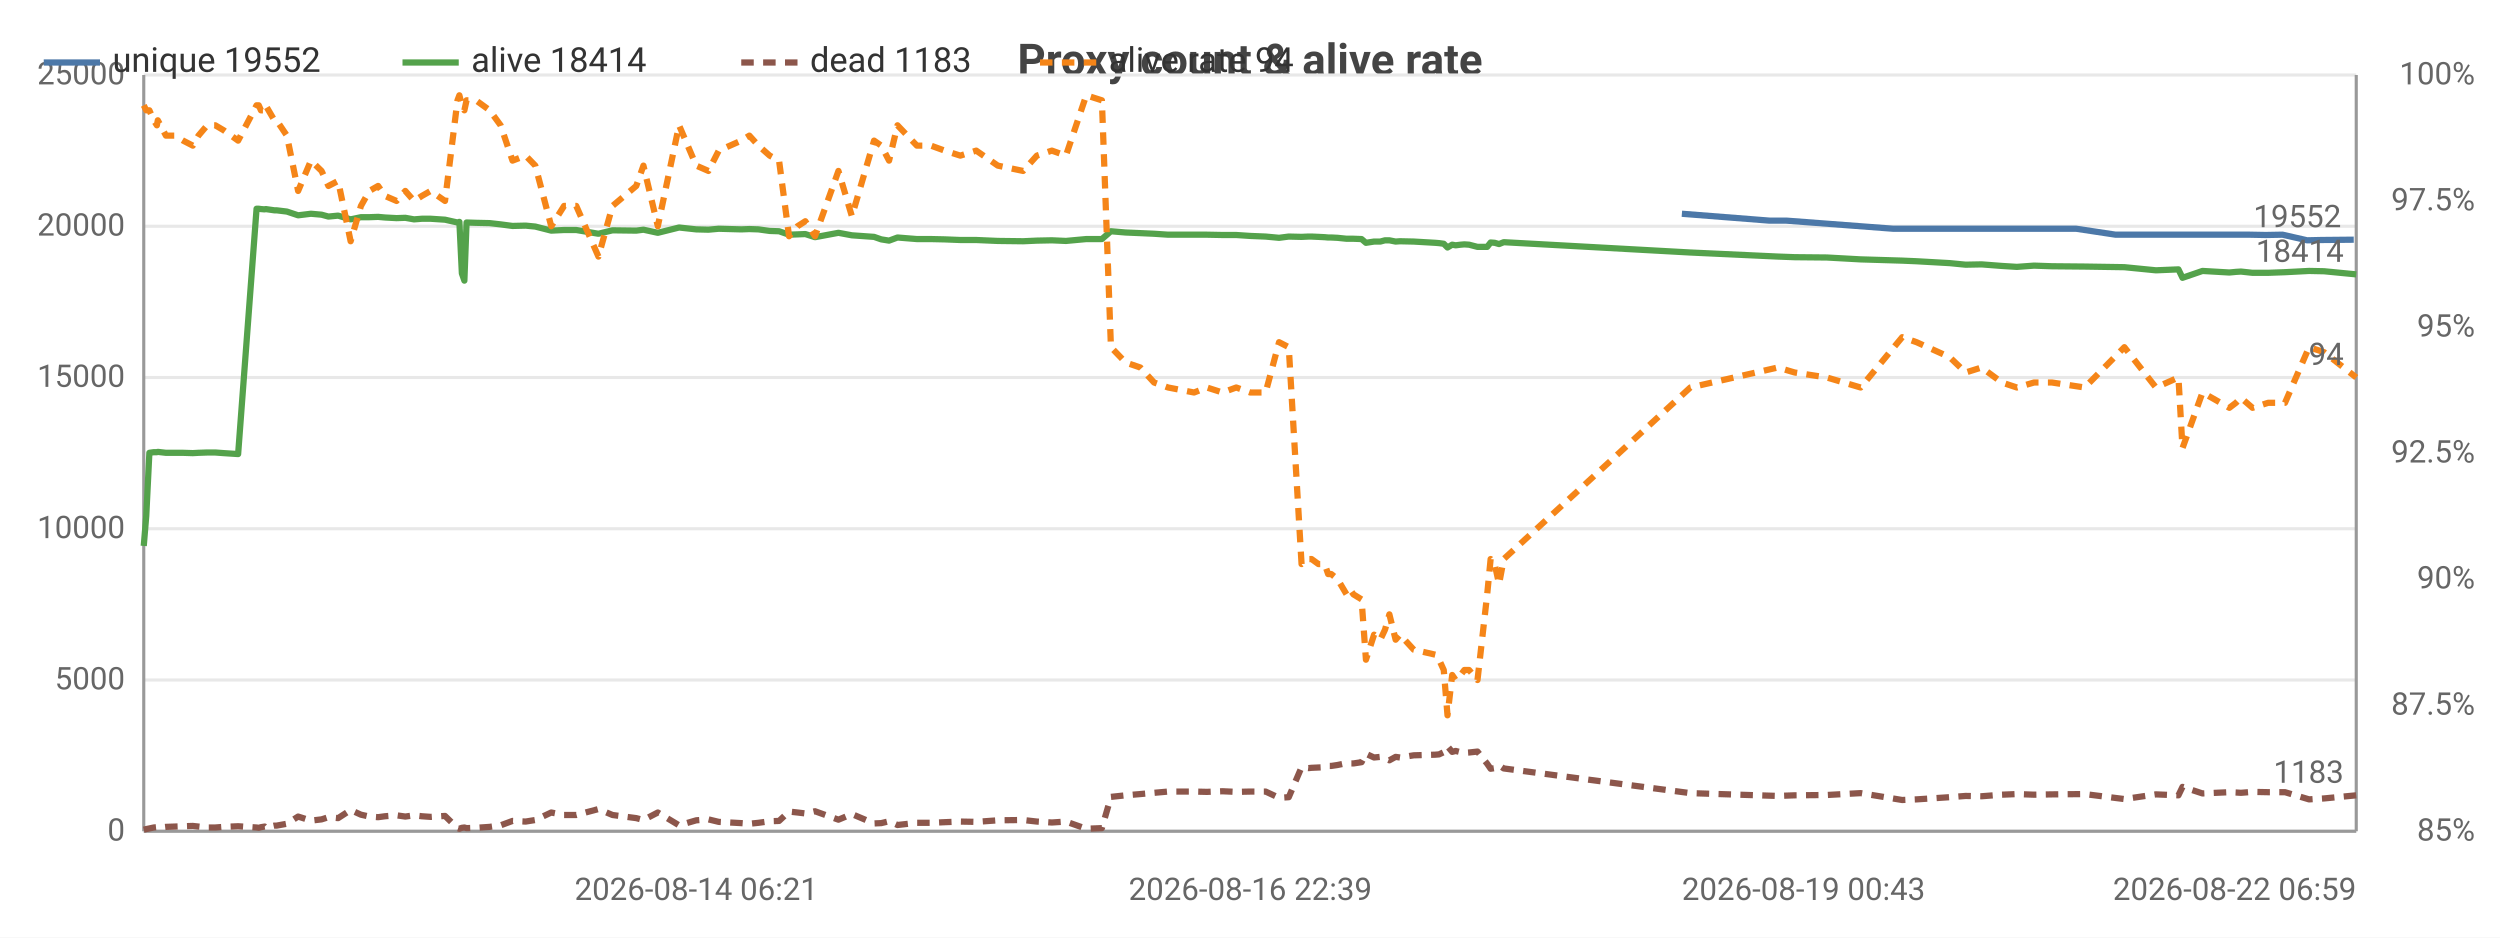
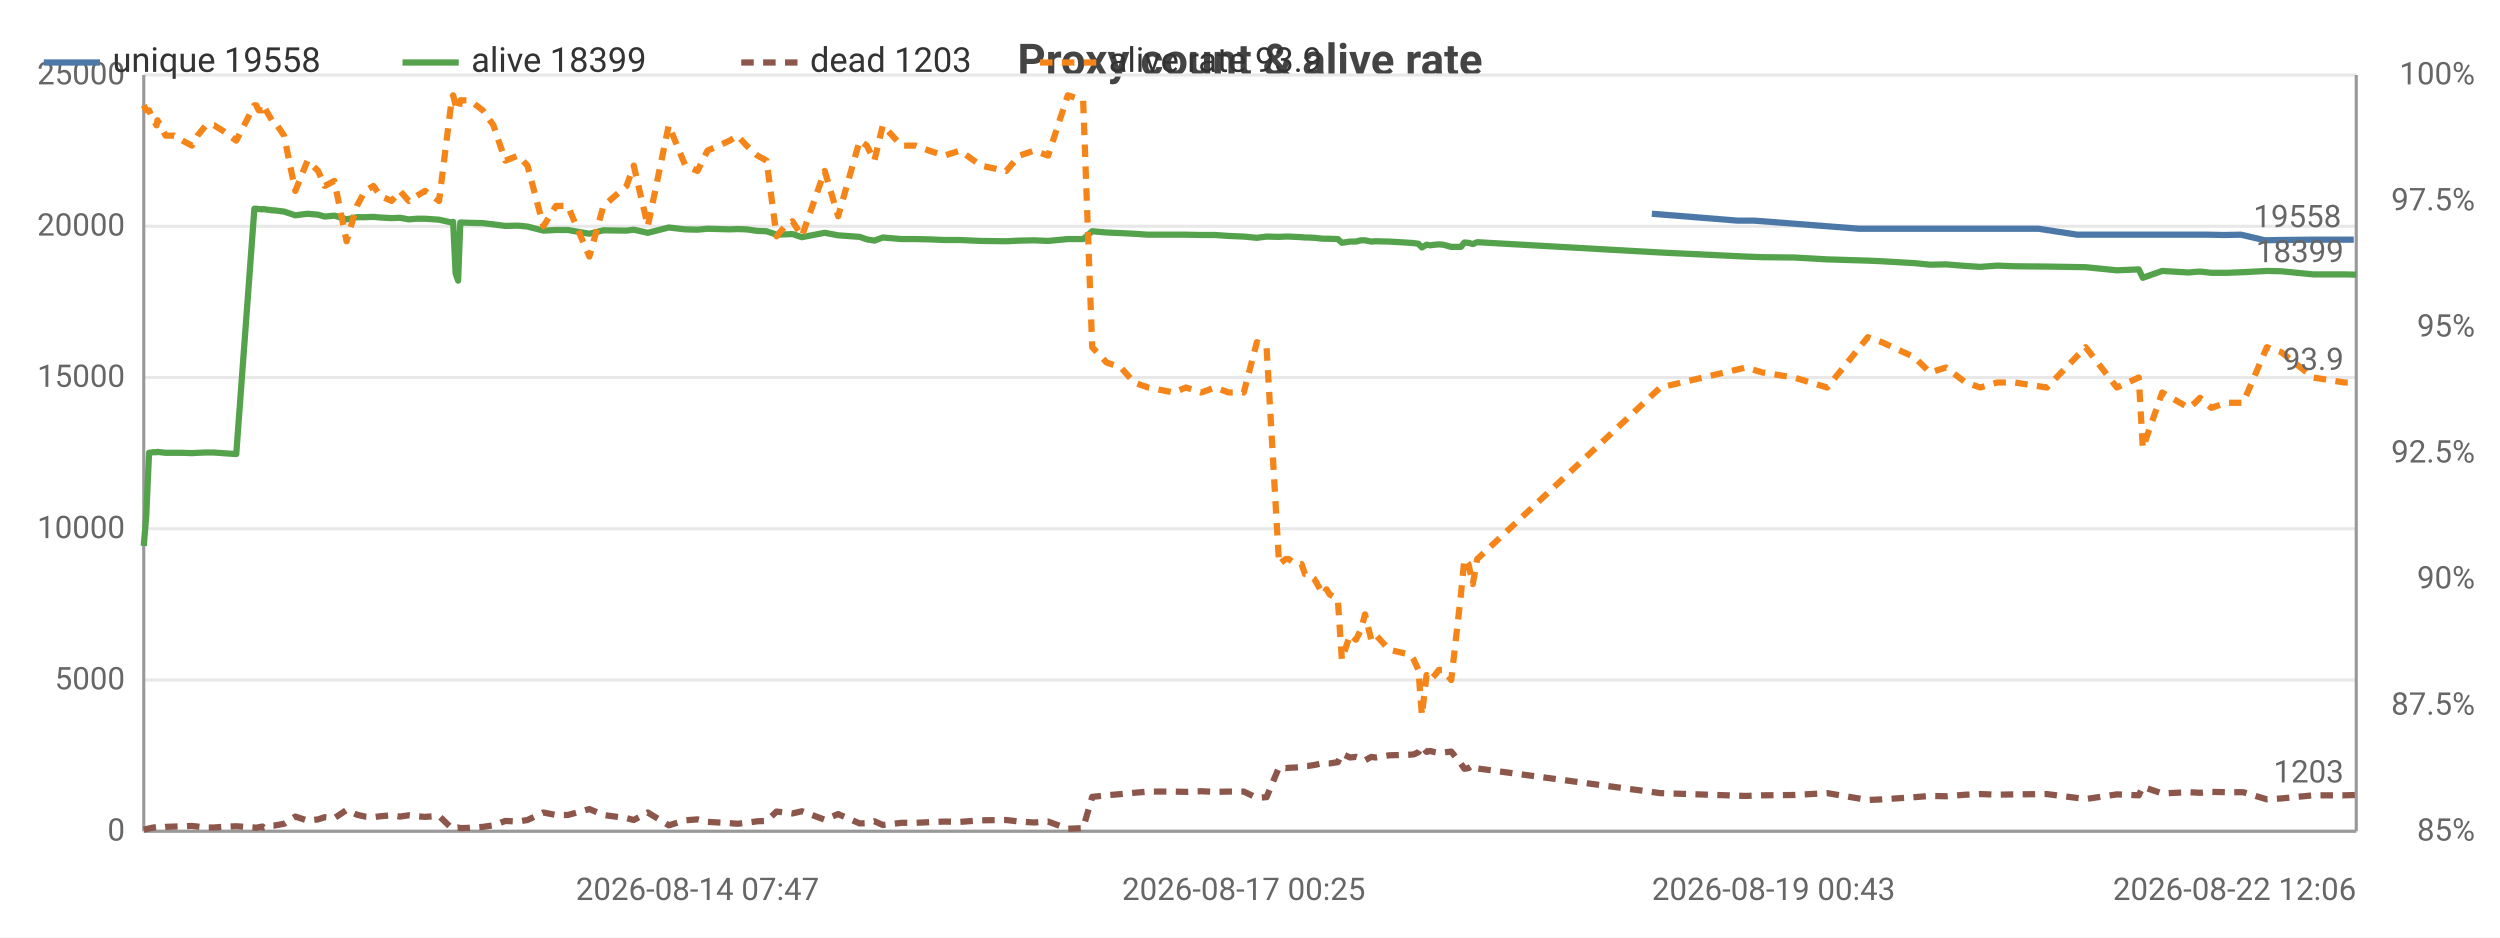
<svg xmlns="http://www.w3.org/2000/svg" width="800" height="300" viewBox="0 0 800 300">
  <rect width="800" height="300" fill="#ffffff" />
  <style>text{font-family:system-ui,-apple-system,'Segoe UI',Roboto,sans-serif}.g{stroke:#e8e8e8;stroke-width:1}.a{stroke:#999;stroke-width:1}.t{font-size:10px;fill:#666}.m{font-size:10px;text-anchor:middle;fill:#666}.e{font-size:10px;text-anchor:end;fill:#666}.l{font-size:11px;fill:#333}.tt{font-size:14px;font-weight:600;text-anchor:middle;fill:#444}.em{font-size:13px;text-anchor:middle;fill:#999}</style>
  <text class="tt" x="400.0" y="24">Proxy count &amp; alive rate</text>
  <line class="g" x1="46" y1="266" x2="754" y2="266" />
  <text class="e" x="40" y="269">0</text>
  <line class="g" x1="46" y1="217.6" x2="754" y2="217.6" />
  <text class="e" x="40" y="220.6">5000</text>
  <line class="g" x1="46" y1="169.2" x2="754" y2="169.2" />
  <text class="e" x="40" y="172.2">10000</text>
  <line class="g" x1="46" y1="120.8" x2="754" y2="120.8" />
  <text class="e" x="40" y="123.8">15000</text>
  <line class="g" x1="46" y1="72.4" x2="754" y2="72.4" />
  <text class="e" x="40" y="75.4">20000</text>
  <line class="g" x1="46" y1="24" x2="754" y2="24" />
  <text class="e" x="40" y="27">25000</text>
  <text class="e" x="792" y="269">85%</text>
  <text class="e" x="792" y="228.7">87.5%</text>
  <text class="e" x="792" y="188.3">90%</text>
  <text class="e" x="792" y="148">92.5%</text>
  <text class="e" x="792" y="107.7">95%</text>
  <text class="e" x="792" y="67.3">97.5%</text>
  <text class="e" x="792" y="27">100%</text>
  <line class="a" x1="754" y1="24" x2="754" y2="266" />
  <line class="a" x1="46" y1="24" x2="46" y2="266" />
  <line class="a" x1="46" y1="266" x2="754" y2="266" />
-   <polyline fill="none" stroke="#4c78a8" stroke-width="2" stroke-linejoin="round" points="538.2,68.4 566.2,70.6 571.6,70.6 605.9,73.2 610.5,73.2 621.1,73.2 626.3,73.2 631.4,73.2 637.8,73.2 642.7,73.2 648.2,73.2 653.9,73.2 664.4,73.2 677.0,75.1 689.1,75.1 696.4,75.1 697.6,75.1 703.9,75.1 712.5,75.1 714.6,75.1 716.2,75.1 719.9,75.1 725.0,75.2 730.4,75.1 738.3,76.9 742.8,76.8 753.2,76.7" />
-   <circle cx="538.2" cy="68.4" r="4" fill="transparent" />
-   <circle cx="566.2" cy="70.6" r="4" fill="transparent" />
-   <circle cx="605.9" cy="73.2" r="4" fill="transparent" />
-   <circle cx="610.5" cy="73.2" r="4" fill="transparent" />
-   <circle cx="621.1" cy="73.2" r="4" fill="transparent" />
-   <circle cx="631.4" cy="73.2" r="4" fill="transparent" />
-   <circle cx="637.8" cy="73.2" r="4" fill="transparent" />
-   <circle cx="648.2" cy="73.2" r="4" fill="transparent" />
-   <circle cx="653.9" cy="73.2" r="4" fill="transparent" />
-   <circle cx="664.4" cy="73.2" r="4" fill="transparent" />
-   <circle cx="689.1" cy="75.1" r="4" fill="transparent" />
-   <circle cx="696.4" cy="75.1" r="4" fill="transparent" />
-   <circle cx="697.6" cy="75.1" r="4" fill="transparent" />
-   <circle cx="712.5" cy="75.1" r="4" fill="transparent" />
-   <circle cx="714.6" cy="75.1" r="4" fill="transparent" />
-   <circle cx="719.9" cy="75.1" r="4" fill="transparent" />
-   <circle cx="725.0" cy="75.2" r="4" fill="transparent" />
-   <circle cx="730.4" cy="75.1" r="4" fill="transparent" />
-   <circle cx="742.8" cy="76.8" r="4" fill="transparent" />
+   <polyline fill="none" stroke="#4c78a8" stroke-width="2" stroke-linejoin="round" points="528.6,68.4 556.0,70.6 561.3,70.6 595.0,73.2 599.5,73.2 609.9,73.2 614.9,73.2 620.0,73.2 626.3,73.2 631.0,73.2 636.4,73.2 642.0,73.2 652.3,73.2 664.7,75.1 676.5,75.1 683.7,75.1 684.9,75.1 691.1,75.1 699.5,75.1 701.5,75.1 703.1,75.1 706.8,75.1 711.7,75.2 717.1,75.1 724.8,76.9 729.2,76.8 739.4,76.7 749.4,76.7 753.2,76.7" />
+   <circle cx="528.6" cy="68.4" r="4" fill="transparent" />
+   <circle cx="556.0" cy="70.6" r="4" fill="transparent" />
+   <circle cx="595.0" cy="73.2" r="4" fill="transparent" />
+   <circle cx="599.5" cy="73.2" r="4" fill="transparent" />
+   <circle cx="614.9" cy="73.2" r="4" fill="transparent" />
+   <circle cx="620.0" cy="73.2" r="4" fill="transparent" />
+   <circle cx="631.0" cy="73.2" r="4" fill="transparent" />
+   <circle cx="636.4" cy="73.2" r="4" fill="transparent" />
+   <circle cx="652.3" cy="73.2" r="4" fill="transparent" />
+   <circle cx="664.7" cy="75.1" r="4" fill="transparent" />
+   <circle cx="683.7" cy="75.1" r="4" fill="transparent" />
+   <circle cx="684.9" cy="75.1" r="4" fill="transparent" />
+   <circle cx="699.5" cy="75.1" r="4" fill="transparent" />
+   <circle cx="701.5" cy="75.1" r="4" fill="transparent" />
+   <circle cx="706.8" cy="75.1" r="4" fill="transparent" />
+   <circle cx="711.7" cy="75.2" r="4" fill="transparent" />
+   <circle cx="724.8" cy="76.9" r="4" fill="transparent" />
+   <circle cx="729.2" cy="76.8" r="4" fill="transparent" />
+   <circle cx="749.4" cy="76.7" r="4" fill="transparent" />
  <circle cx="753.2" cy="76.7" r="4" fill="transparent" />
-   <text class="t" x="749.2" y="72.7" text-anchor="end" fill="#4c78a8">19552</text>
-   <polyline fill="none" stroke="#54a24b" stroke-width="2" stroke-linejoin="round" points="46,174.7 46.8,165.1 47.8,144.9 49.2,144.7 50.2,144.7 50.5,144.6 53.1,144.9 55.9,144.9 58.6,144.9 61.7,145.0 63.5,144.9 66.3,144.8 68.9,144.8 71.6,145.0 76.2,145.3 82.1,66.8 82.8,66.8 83.5,66.9 84.7,67.0 85.0,66.9 87.8,67.3 88.5,67.3 91.8,67.7 95.4,68.9 99.5,68.4 102.9,68.7 105.1,69.3 108.2,69.0 112.2,70.2 115.5,69.5 118.2,69.5 121.0,69.4 123.2,69.6 126.9,69.8 129.7,69.7 132.5,70.2 135.0,70.0 137.8,70.0 142.4,70.3 146.4,71.2 147.0,71.0 147.8,87.5 148.6,89.8 149.3,71.2 152.3,71.3 156.7,71.4 160.2,71.8 164.0,72.3 168.2,72.2 171.3,72.5 176.4,73.8 180.5,73.6 184.4,73.6 191.5,74.8 196.0,73.7 203.6,73.8 205.9,73.5 210.5,74.5 217.3,72.8 222.8,73.4 226.7,73.5 230.0,73.2 237.2,73.4 239.8,73.3 242.7,73.4 246.3,73.9 249.3,74.0 252.5,75.1 255.2,75.0 257.7,74.9 260.8,75.9 268.3,74.5 272.6,75.3 279.7,75.8 282.0,76.6 284.5,77.0 287.2,76.0 293.4,76.5 297.9,76.5 302.3,76.6 307.3,76.8 312.4,76.8 319.3,77.1 327.4,77.2 331.8,77.0 336.6,76.9 341.1,77.1 347.6,76.5 352.6,76.5 355.5,74.0 360.2,74.4 364.9,74.6 369.3,74.8 373.8,75.1 382.1,75.1 386.2,75.1 391.2,75.2 395.6,75.2 400.1,75.5 405.0,75.7 409.3,76.1 412.4,75.7 416.5,75.8 418.7,75.7 419.7,75.7 421.9,75.8 423.9,75.9 425.0,76.0 426.0,76.0 428.0,76.1 430.9,76.4 432.0,76.4 433.1,76.4 435.7,76.5 437.1,77.7 439.7,77.3 441.7,77.3 443.2,76.9 444.6,76.9 446.6,77.3 448.0,77.2 452.4,77.3 459.3,77.7 460.5,77.8 462.0,78.0 463.2,79.2 464.7,78.3 465.8,78.5 467.4,78.3 468.6,78.2 470.1,78.3 472.8,79.0 475.9,79.0 477.0,77.6 478.3,77.7 479.7,78.1 481.2,77.5 540.9,80.8 568.9,82.1 574.3,82.3 584.6,82.4 595.4,83.0 608.7,83.4 613.3,83.6 623.9,84.2 629.0,84.7 634.1,84.6 640.6,85.1 645.4,85.4 650.9,85.0 656.6,85.2 667.1,85.3 679.8,85.5 689.9,86.5 697.1,86.2 698.4,88.9 704.8,86.7 713.4,87.2 715.5,87.0 717.1,86.9 720.8,87.3 725.8,87.3 731.2,87.1 738.9,86.7 743.7,86.8 754,87.8" />
+   <text class="t" x="749.2" y="72.7" text-anchor="end" fill="#4c78a8">19558</text>
+   <polyline fill="none" stroke="#54a24b" stroke-width="2" stroke-linejoin="round" points="46,174.7 46.8,165.1 47.7,144.9 49.1,144.7 50.1,144.7 50.4,144.6 53.0,144.9 55.7,144.9 58.4,144.9 61.4,145.0 63.2,144.9 65.9,144.8 68.5,144.8 71.1,145.0 75.6,145.3 81.4,66.8 82.0,66.8 82.8,66.9 84.0,67.0 84.2,66.9 87.0,67.3 87.6,67.3 90.9,67.7 94.5,68.9 98.4,68.4 101.8,68.7 103.9,69.3 107.0,69.0 110.9,70.2 114.2,69.5 116.8,69.5 119.5,69.4 121.7,69.6 125.3,69.8 128.0,69.7 130.8,70.2 133.3,70.0 136.0,70.0 140.5,70.3 144.5,71.2 145.0,71.0 145.8,87.5 146.6,89.8 147.3,71.2 150.3,71.3 154.5,71.4 157.9,71.8 161.7,72.3 165.8,72.2 168.8,72.5 173.9,73.8 177.9,73.6 181.7,73.6 188.6,74.8 193.1,73.7 200.5,73.8 202.8,73.5 207.3,74.5 214.0,72.8 219.3,73.4 223.2,73.5 226.4,73.2 233.5,73.4 236.0,73.3 238.9,73.4 242.4,73.9 245.3,74.0 248.5,75.1 251.2,75.0 253.6,74.9 256.6,75.9 263.9,74.5 268.2,75.3 275.1,75.8 277.4,76.6 279.8,77.0 282.5,76.0 288.5,76.5 293.0,76.5 297.3,76.6 302.2,76.8 307.2,76.8 313.9,77.1 322.0,77.2 326.2,77.0 330.9,76.9 335.4,77.1 341.7,76.5 346.6,76.5 349.5,74.0 354.1,74.4 358.7,74.6 362.9,74.8 367.4,75.1 375.6,75.1 379.5,75.1 384.4,75.2 388.8,75.2 393.2,75.5 398.0,75.7 402.2,76.1 405.3,75.7 409.3,75.8 411.4,75.7 412.4,75.7 414.5,75.8 416.5,75.9 417.6,76.0 418.6,76.0 420.6,76.1 423.4,76.4 424.5,76.4 425.5,76.4 428.1,76.5 429.4,77.7 432.0,77.3 433.9,77.3 435.5,76.9 436.8,76.9 438.8,77.3 440.2,77.2 444.5,77.3 451.2,77.7 452.4,77.8 453.9,78.0 455.0,79.2 456.5,78.3 457.6,78.5 459.2,78.3 460.4,78.2 461.8,78.3 464.4,79.0 467.5,79.0 468.6,77.6 469.9,77.7 471.3,78.1 472.7,77.5 531.3,80.8 558.7,82.1 564.0,82.3 574.1,82.4 584.7,83.0 597.7,83.4 602.2,83.6 612.6,84.2 617.6,84.7 622.7,84.6 629.0,85.1 633.7,85.4 639.1,85.0 644.7,85.2 655.0,85.3 667.4,85.5 677.4,86.5 684.4,86.2 685.7,88.9 691.9,86.7 700.4,87.2 702.4,87.0 704.0,86.9 707.6,87.3 712.5,87.3 717.8,87.1 725.4,86.7 730.0,86.8 740.2,87.8 750.2,87.8 754,87.9" />
  <circle cx="46" cy="174.7" r="4" fill="transparent" />
-   <circle cx="61.7" cy="145.0" r="4" fill="transparent" />
-   <circle cx="83.5" cy="66.9" r="4" fill="transparent" />
-   <circle cx="105.1" cy="69.3" r="4" fill="transparent" />
-   <circle cx="132.5" cy="70.2" r="4" fill="transparent" />
-   <circle cx="149.3" cy="71.2" r="4" fill="transparent" />
-   <circle cx="184.4" cy="73.6" r="4" fill="transparent" />
-   <circle cx="230.0" cy="73.2" r="4" fill="transparent" />
-   <circle cx="257.7" cy="74.9" r="4" fill="transparent" />
-   <circle cx="297.9" cy="76.5" r="4" fill="transparent" />
-   <circle cx="347.6" cy="76.5" r="4" fill="transparent" />
-   <circle cx="391.2" cy="75.2" r="4" fill="transparent" />
-   <circle cx="419.7" cy="75.7" r="4" fill="transparent" />
-   <circle cx="435.7" cy="76.5" r="4" fill="transparent" />
-   <circle cx="459.3" cy="77.7" r="4" fill="transparent" />
-   <circle cx="470.1" cy="78.3" r="4" fill="transparent" />
-   <circle cx="574.3" cy="82.3" r="4" fill="transparent" />
-   <circle cx="645.4" cy="85.4" r="4" fill="transparent" />
-   <circle cx="704.8" cy="86.7" r="4" fill="transparent" />
-   <circle cx="754" cy="87.8" r="4" fill="transparent" />
-   <text class="t" x="750" y="83.8" text-anchor="end" fill="#54a24b">18414</text>
-   <polyline fill="none" stroke="#8c564b" stroke-width="2" stroke-dasharray="4,3" stroke-linejoin="round" points="46,265.5 46.8,265.3 47.8,265.1 49.2,264.8 50.2,264.7 50.5,264.9 53.1,264.6 55.9,264.5 58.6,264.4 61.7,264.3 63.5,264.5 66.3,264.8 68.9,264.8 71.6,264.6 76.2,264.4 82.1,264.8 82.8,264.9 83.5,264.7 84.7,264.5 85.0,264.8 87.8,264.2 88.5,264.2 91.8,263.6 95.4,261.3 99.5,262.6 102.9,262.2 105.1,261.5 108.2,261.8 112.2,259.2 115.5,260.7 118.2,261.3 121.0,261.5 123.2,261.2 126.9,260.9 129.7,261.3 132.5,260.9 135.0,261.2 137.8,261.4 142.4,261.1 146.4,265.0 147.0,265.2 147.8,264.9 148.6,264.8 149.3,265.0 152.3,264.9 156.7,264.6 160.2,264.1 164.0,262.7 168.2,262.9 171.3,262.4 176.4,260.0 180.5,260.8 184.4,260.8 191.5,258.9 196.0,260.8 203.6,261.8 205.9,262.4 210.5,260.0 217.3,264.1 222.8,262.5 226.7,262.2 230.0,263.0 237.2,263.4 239.8,263.6 242.7,263.3 246.3,262.8 249.3,262.7 252.5,259.7 255.2,260.0 257.7,260.3 260.8,259.6 268.3,262.3 272.6,260.5 279.7,263.5 282.0,263.4 284.5,262.8 287.2,264.0 293.4,263.3 297.9,263.3 302.3,263.1 307.3,262.9 312.4,263.0 319.3,262.5 327.4,262.4 331.8,262.9 336.6,263.2 341.1,262.9 347.6,265.2 352.6,265.0 355.5,255.0 360.2,254.5 364.9,254.1 369.3,253.7 373.8,253.3 382.1,253.3 386.2,253.4 391.2,253.2 395.6,253.4 400.1,253.3 405.0,253.3 409.3,255.3 412.4,255.1 416.5,245.5 418.7,245.8 419.7,245.7 421.9,245.6 423.9,245.5 425.0,245.1 426.0,245.1 428.0,244.8 430.9,244.2 432.0,244.3 433.1,244.3 435.7,243.9 437.1,241.2 439.7,242.4 441.7,242.2 443.2,242.7 444.6,243.3 446.6,242.2 448.0,242.4 452.4,241.7 459.3,241.5 460.5,241.4 462.0,240.7 463.2,238.8 464.7,240.6 465.8,240.3 467.4,240.7 468.6,240.9 470.1,240.8 472.8,240.5 475.9,244.4 477.0,246.0 478.3,245.8 479.7,244.9 481.2,245.9 540.9,253.8 568.9,254.7 574.3,254.5 584.6,254.4 595.4,253.8 608.7,256.0 613.3,255.8 623.9,255.1 629.0,254.7 634.1,254.8 640.6,254.3 645.4,254.1 650.9,254.3 656.6,254.2 667.1,254.1 679.8,255.7 689.9,254.2 697.1,254.5 698.4,251.8 704.8,253.9 713.4,253.5 715.5,253.6 717.1,253.7 720.8,253.4 725.8,253.5 731.2,253.5 738.9,255.8 743.7,255.5 754,254.5" />
+   <circle cx="61.4" cy="145.0" r="4" fill="transparent" />
+   <circle cx="84.0" cy="67.0" r="4" fill="transparent" />
+   <circle cx="103.9" cy="69.3" r="4" fill="transparent" />
+   <circle cx="130.8" cy="70.2" r="4" fill="transparent" />
+   <circle cx="150.3" cy="71.3" r="4" fill="transparent" />
+   <circle cx="188.6" cy="74.8" r="4" fill="transparent" />
+   <circle cx="233.5" cy="73.4" r="4" fill="transparent" />
+   <circle cx="256.6" cy="75.9" r="4" fill="transparent" />
+   <circle cx="297.3" cy="76.6" r="4" fill="transparent" />
+   <circle cx="346.6" cy="76.5" r="4" fill="transparent" />
+   <circle cx="388.8" cy="75.2" r="4" fill="transparent" />
+   <circle cx="414.5" cy="75.8" r="4" fill="transparent" />
+   <circle cx="429.4" cy="77.7" r="4" fill="transparent" />
+   <circle cx="452.4" cy="77.8" r="4" fill="transparent" />
+   <circle cx="467.5" cy="79.0" r="4" fill="transparent" />
+   <circle cx="584.7" cy="83.0" r="4" fill="transparent" />
+   <circle cx="639.1" cy="85.0" r="4" fill="transparent" />
+   <circle cx="702.4" cy="87.0" r="4" fill="transparent" />
+   <circle cx="754" cy="87.9" r="4" fill="transparent" />
+   <text class="t" x="750" y="83.9" text-anchor="end" fill="#54a24b">18399</text>
+   <polyline fill="none" stroke="#8c564b" stroke-width="2" stroke-dasharray="4,3" stroke-linejoin="round" points="46,265.5 46.8,265.3 47.7,265.1 49.1,264.8 50.1,264.7 50.4,264.9 53.0,264.6 55.7,264.5 58.4,264.4 61.4,264.3 63.2,264.5 65.9,264.8 68.5,264.8 71.1,264.6 75.6,264.4 81.4,264.8 82.0,264.9 82.8,264.7 84.0,264.5 84.2,264.8 87.0,264.2 87.6,264.2 90.9,263.6 94.5,261.3 98.4,262.6 101.8,262.2 103.9,261.5 107.0,261.8 110.9,259.2 114.2,260.7 116.8,261.3 119.5,261.5 121.7,261.2 125.3,260.9 128.0,261.3 130.8,260.9 133.3,261.2 136.0,261.4 140.5,261.1 144.5,265.0 145.0,265.2 145.8,264.9 146.6,264.8 147.3,265.0 150.3,264.9 154.5,264.6 157.9,264.1 161.7,262.7 165.8,262.9 168.8,262.4 173.9,260.0 177.9,260.8 181.7,260.8 188.6,258.9 193.1,260.8 200.5,261.8 202.8,262.4 207.3,260.0 214.0,264.1 219.3,262.5 223.2,262.2 226.4,263.0 233.5,263.4 236.0,263.6 238.9,263.3 242.4,262.8 245.3,262.7 248.5,259.7 251.2,260.0 253.6,260.3 256.6,259.6 263.9,262.3 268.2,260.5 275.1,263.5 277.4,263.4 279.8,262.8 282.5,264.0 288.5,263.3 293.0,263.3 297.3,263.1 302.2,262.9 307.2,263.0 313.9,262.5 322.0,262.4 326.2,262.9 330.9,263.2 335.4,262.9 341.7,265.2 346.6,265.0 349.5,255.0 354.1,254.5 358.7,254.1 362.9,253.7 367.4,253.3 375.6,253.3 379.5,253.4 384.4,253.2 388.8,253.4 393.2,253.3 398.0,253.3 402.2,255.3 405.3,255.1 409.3,245.5 411.4,245.8 412.4,245.7 414.5,245.6 416.5,245.5 417.6,245.1 418.6,245.1 420.6,244.8 423.4,244.2 424.5,244.3 425.5,244.3 428.1,243.9 429.4,241.2 432.0,242.4 433.9,242.2 435.5,242.7 436.8,243.3 438.8,242.2 440.2,242.4 444.5,241.7 451.2,241.5 452.4,241.4 453.9,240.7 455.0,238.8 456.5,240.6 457.6,240.3 459.2,240.7 460.4,240.9 461.8,240.8 464.4,240.5 467.5,244.4 468.6,246.0 469.9,245.8 471.3,244.9 472.7,245.9 531.3,253.8 558.7,254.7 564.0,254.5 574.1,254.4 584.7,253.8 597.7,256.0 602.2,255.8 612.6,255.1 617.6,254.7 622.7,254.8 629.0,254.3 633.7,254.1 639.1,254.3 644.7,254.2 655.0,254.1 667.4,255.7 677.4,254.2 684.4,254.5 685.7,251.8 691.9,253.9 700.4,253.5 702.4,253.6 704.0,253.7 707.6,253.4 712.5,253.5 717.8,253.5 725.4,255.8 730.0,255.5 740.2,254.5 750.2,254.5 754,254.4" />
  <circle cx="46" cy="265.5" r="4" fill="transparent" />
-   <circle cx="61.7" cy="264.3" r="4" fill="transparent" />
-   <circle cx="83.5" cy="264.7" r="4" fill="transparent" />
-   <circle cx="105.1" cy="261.5" r="4" fill="transparent" />
-   <circle cx="132.5" cy="260.9" r="4" fill="transparent" />
-   <circle cx="149.3" cy="265.0" r="4" fill="transparent" />
-   <circle cx="184.4" cy="260.8" r="4" fill="transparent" />
-   <circle cx="230.0" cy="263.0" r="4" fill="transparent" />
-   <circle cx="257.7" cy="260.3" r="4" fill="transparent" />
-   <circle cx="297.9" cy="263.3" r="4" fill="transparent" />
-   <circle cx="347.6" cy="265.2" r="4" fill="transparent" />
-   <circle cx="391.2" cy="253.2" r="4" fill="transparent" />
-   <circle cx="419.7" cy="245.7" r="4" fill="transparent" />
-   <circle cx="435.7" cy="243.9" r="4" fill="transparent" />
-   <circle cx="459.3" cy="241.5" r="4" fill="transparent" />
-   <circle cx="470.1" cy="240.8" r="4" fill="transparent" />
-   <circle cx="574.3" cy="254.5" r="4" fill="transparent" />
-   <circle cx="645.4" cy="254.1" r="4" fill="transparent" />
-   <circle cx="704.8" cy="253.9" r="4" fill="transparent" />
-   <circle cx="754" cy="254.5" r="4" fill="transparent" />
-   <text class="t" x="750" y="250.5" text-anchor="end" fill="#8c564b">1183</text>
-   <polyline fill="none" stroke="#f58518" stroke-width="2" stroke-dasharray="4,3" stroke-linejoin="round" points="46,33.7 46.8,35.3 47.8,35.3 49.2,38.5 50.2,40.1 50.5,38.5 53.1,43.4 55.9,43.4 58.6,45.0 61.7,46.6 63.5,43.4 66.3,40.1 68.9,40.1 71.6,41.7 76.2,45.0 82.1,33.7 82.8,33.7 83.5,35.3 84.7,35.3 85.0,33.7 87.8,38.5 88.5,38.5 91.8,43.4 95.4,61.1 99.5,51.4 102.9,54.7 105.1,59.5 108.2,57.9 112.2,77.2 115.5,65.9 118.2,61.1 121.0,59.5 123.2,62.7 126.9,64.3 129.7,61.1 132.5,64.3 135.0,62.7 137.8,61.1 142.4,64.3 146.4,32.1 147.0,30.5 147.8,33.7 148.6,35.3 149.3,32.1 152.3,32.1 156.7,35.3 160.2,40.1 164.0,51.4 168.2,49.8 171.3,53.0 176.4,72.4 180.5,65.9 184.4,65.9 191.5,82.1 196.0,65.9 203.6,59.5 205.9,53.0 210.5,72.4 217.3,40.1 222.8,53.0 226.7,54.7 230.0,48.2 237.2,45.0 239.8,43.4 242.7,46.6 246.3,49.8 249.3,51.4 252.5,75.6 255.2,72.4 257.7,70.8 260.8,75.6 268.3,54.7 272.6,69.2 279.7,45.0 282.0,46.6 284.5,51.4 287.2,40.1 293.4,46.6 297.9,46.6 302.3,48.2 307.3,49.8 312.4,48.2 319.3,53.0 327.4,54.7 331.8,49.8 336.6,48.2 341.1,49.8 347.6,30.5 352.6,32.1 355.5,111.1 360.2,116.0 364.9,117.6 369.3,122.4 373.8,124.0 382.1,125.6 386.2,124.0 391.2,125.6 395.6,124.0 400.1,125.6 405.0,125.6 409.3,109.5 412.4,111.1 416.5,180.5 418.7,178.9 419.7,178.9 421.9,180.5 423.9,180.5 425.0,183.7 426.0,183.7 428.0,185.3 430.9,190.2 432.0,188.6 433.1,190.2 435.7,191.8 437.1,211.1 439.7,203.1 441.7,204.7 443.2,201.5 444.6,196.6 446.6,204.7 448.0,203.1 452.4,207.9 459.3,209.5 460.5,211.1 462.0,214.4 463.2,228.9 464.7,216.0 465.8,217.6 467.4,216.0 468.6,214.4 470.1,214.4 472.8,217.6 475.9,190.2 477.0,178.9 478.3,180.5 479.7,186.9 481.2,178.9 540.9,124.0 568.9,117.6 574.3,119.2 584.6,120.8 595.4,124.0 608.7,107.9 613.3,109.5 623.9,114.3 629.0,119.2 634.1,117.6 640.6,122.4 645.4,124.0 650.9,122.4 656.6,122.4 667.1,124.0 679.8,111.1 689.9,124.0 697.1,120.8 698.4,143.4 704.8,125.6 713.4,130.5 715.5,128.9 717.1,127.3 720.8,130.5 725.8,128.9 731.2,128.9 738.9,111.1 743.7,112.7 754,120.8" />
+   <circle cx="61.4" cy="264.3" r="4" fill="transparent" />
+   <circle cx="84.0" cy="264.5" r="4" fill="transparent" />
+   <circle cx="103.9" cy="261.5" r="4" fill="transparent" />
+   <circle cx="130.8" cy="260.9" r="4" fill="transparent" />
+   <circle cx="150.3" cy="264.9" r="4" fill="transparent" />
+   <circle cx="188.6" cy="258.9" r="4" fill="transparent" />
+   <circle cx="233.5" cy="263.4" r="4" fill="transparent" />
+   <circle cx="256.6" cy="259.6" r="4" fill="transparent" />
+   <circle cx="297.3" cy="263.1" r="4" fill="transparent" />
+   <circle cx="346.6" cy="265.0" r="4" fill="transparent" />
+   <circle cx="388.8" cy="253.4" r="4" fill="transparent" />
+   <circle cx="414.5" cy="245.6" r="4" fill="transparent" />
+   <circle cx="429.4" cy="241.2" r="4" fill="transparent" />
+   <circle cx="452.4" cy="241.4" r="4" fill="transparent" />
+   <circle cx="467.5" cy="244.4" r="4" fill="transparent" />
+   <circle cx="584.7" cy="253.8" r="4" fill="transparent" />
+   <circle cx="639.1" cy="254.3" r="4" fill="transparent" />
+   <circle cx="702.4" cy="253.6" r="4" fill="transparent" />
+   <circle cx="754" cy="254.4" r="4" fill="transparent" />
+   <text class="t" x="750" y="250.4" text-anchor="end" fill="#8c564b">1203</text>
+   <polyline fill="none" stroke="#f58518" stroke-width="2" stroke-dasharray="4,3" stroke-linejoin="round" points="46,33.7 46.8,35.3 47.7,35.3 49.1,38.5 50.1,40.1 50.4,38.5 53.0,43.4 55.7,43.4 58.4,45.0 61.4,46.6 63.2,43.4 65.9,40.1 68.5,40.1 71.1,41.7 75.6,45.0 81.4,33.7 82.0,33.7 82.8,35.3 84.0,35.3 84.2,33.7 87.0,38.5 87.6,38.5 90.9,43.4 94.5,61.1 98.4,51.4 101.8,54.7 103.9,59.5 107.0,57.9 110.9,77.2 114.2,65.9 116.8,61.1 119.5,59.5 121.7,62.7 125.3,64.3 128.0,61.1 130.8,64.3 133.3,62.7 136.0,61.1 140.5,64.3 144.5,32.1 145.0,30.5 145.8,33.7 146.6,35.3 147.3,32.1 150.3,32.1 154.5,35.3 157.9,40.1 161.7,51.4 165.8,49.8 168.8,53.0 173.9,72.4 177.9,65.9 181.7,65.9 188.6,82.1 193.1,65.9 200.5,59.5 202.8,53.0 207.3,72.4 214.0,40.1 219.3,53.0 223.2,54.7 226.4,48.2 233.5,45.0 236.0,43.4 238.9,46.6 242.4,49.8 245.3,51.4 248.5,75.6 251.2,72.4 253.6,70.8 256.6,75.6 263.9,54.7 268.2,69.2 275.1,45.0 277.4,46.6 279.8,51.4 282.5,40.1 288.5,46.6 293.0,46.6 297.3,48.2 302.2,49.8 307.2,48.2 313.9,53.0 322.0,54.7 326.2,49.8 330.9,48.2 335.4,49.8 341.7,30.5 346.6,32.1 349.5,111.1 354.1,116.0 358.7,117.6 362.9,122.4 367.4,124.0 375.6,125.6 379.5,124.0 384.4,125.6 388.8,124.0 393.2,125.6 398.0,125.6 402.2,109.5 405.3,111.1 409.3,180.5 411.4,178.9 412.4,178.9 414.5,180.5 416.5,180.5 417.6,183.7 418.6,183.7 420.6,185.3 423.4,190.2 424.5,188.6 425.5,190.2 428.1,191.8 429.4,211.1 432.0,203.1 433.9,204.7 435.5,201.5 436.8,196.6 438.8,204.7 440.2,203.1 444.5,207.9 451.2,209.5 452.4,211.1 453.9,214.4 455.0,228.9 456.5,216.0 457.6,217.6 459.2,216.0 460.4,214.4 461.8,214.4 464.4,217.6 467.5,190.2 468.6,178.9 469.9,180.5 471.3,186.9 472.7,178.9 531.3,124.0 558.7,117.6 564.0,119.2 574.1,120.8 584.7,124.0 597.7,107.9 602.2,109.5 612.6,114.3 617.6,119.2 622.7,117.6 629.0,122.4 633.7,124.0 639.1,122.4 644.7,122.4 655.0,124.0 667.4,111.1 677.4,124.0 684.4,120.8 685.7,143.4 691.9,125.6 700.4,130.5 702.4,128.9 704.0,127.3 707.6,130.5 712.5,128.9 717.8,128.9 725.4,111.1 730.0,112.7 740.2,120.8 750.2,122.4 754,122.4" />
  <circle cx="46" cy="33.7" r="4" fill="transparent" />
-   <circle cx="61.7" cy="46.6" r="4" fill="transparent" />
-   <circle cx="83.5" cy="35.3" r="4" fill="transparent" />
-   <circle cx="105.1" cy="59.5" r="4" fill="transparent" />
-   <circle cx="132.5" cy="64.3" r="4" fill="transparent" />
-   <circle cx="149.3" cy="32.1" r="4" fill="transparent" />
-   <circle cx="184.4" cy="65.9" r="4" fill="transparent" />
-   <circle cx="230.0" cy="48.2" r="4" fill="transparent" />
-   <circle cx="257.7" cy="70.8" r="4" fill="transparent" />
-   <circle cx="297.9" cy="46.6" r="4" fill="transparent" />
-   <circle cx="347.6" cy="30.5" r="4" fill="transparent" />
-   <circle cx="391.2" cy="125.6" r="4" fill="transparent" />
-   <circle cx="419.7" cy="178.9" r="4" fill="transparent" />
-   <circle cx="435.7" cy="191.8" r="4" fill="transparent" />
-   <circle cx="459.3" cy="209.5" r="4" fill="transparent" />
-   <circle cx="470.1" cy="214.4" r="4" fill="transparent" />
-   <circle cx="574.3" cy="119.2" r="4" fill="transparent" />
-   <circle cx="645.4" cy="124.0" r="4" fill="transparent" />
-   <circle cx="704.8" cy="125.6" r="4" fill="transparent" />
-   <circle cx="754" cy="120.8" r="4" fill="transparent" />
-   <text class="t" x="750" y="116.8" text-anchor="end" fill="#f58518">94</text>
-   <text class="m" x="222.8" y="288">2026-08-14 06:21</text>
-   <text class="m" x="400.1" y="288">2026-08-16 22:39</text>
-   <text class="t" x="538.2" y="288">2026-08-19 00:43</text>
-   <text class="e" x="754" y="288">2026-08-22 06:59</text>
+   <circle cx="61.4" cy="46.6" r="4" fill="transparent" />
+   <circle cx="84.0" cy="35.3" r="4" fill="transparent" />
+   <circle cx="103.9" cy="59.5" r="4" fill="transparent" />
+   <circle cx="130.8" cy="64.3" r="4" fill="transparent" />
+   <circle cx="150.3" cy="32.1" r="4" fill="transparent" />
+   <circle cx="188.6" cy="82.1" r="4" fill="transparent" />
+   <circle cx="233.5" cy="45.0" r="4" fill="transparent" />
+   <circle cx="256.6" cy="75.6" r="4" fill="transparent" />
+   <circle cx="297.3" cy="48.2" r="4" fill="transparent" />
+   <circle cx="346.6" cy="32.1" r="4" fill="transparent" />
+   <circle cx="388.8" cy="124.0" r="4" fill="transparent" />
+   <circle cx="414.5" cy="180.5" r="4" fill="transparent" />
+   <circle cx="429.4" cy="211.1" r="4" fill="transparent" />
+   <circle cx="452.4" cy="211.1" r="4" fill="transparent" />
+   <circle cx="467.5" cy="190.2" r="4" fill="transparent" />
+   <circle cx="584.7" cy="124.0" r="4" fill="transparent" />
+   <circle cx="639.1" cy="122.4" r="4" fill="transparent" />
+   <circle cx="702.4" cy="128.9" r="4" fill="transparent" />
+   <circle cx="754" cy="122.4" r="4" fill="transparent" />
+   <text class="t" x="750" y="118.4" text-anchor="end" fill="#f58518">93.9</text>
+   <text class="m" x="223.2" y="288">2026-08-14 07:47</text>
+   <text class="m" x="398.0" y="288">2026-08-17 00:25</text>
+   <text class="t" x="528.6" y="288">2026-08-19 00:43</text>
+   <text class="e" x="754" y="288">2026-08-22 12:06</text>
  <line x1="14" y1="20" x2="32" y2="20" stroke="#4c78a8" stroke-width="2" />
-   <text class="l" x="36" y="23">unique 19552</text>
+   <text class="l" x="36" y="23">unique 19558</text>
  <line x1="128.8" y1="20" x2="146.8" y2="20" stroke="#54a24b" stroke-width="2" />
-   <text class="l" x="150.8" y="23">alive 18414</text>
+   <text class="l" x="150.8" y="23">alive 18399</text>
  <line x1="237.2" y1="20" x2="255.2" y2="20" stroke="#8c564b" stroke-width="2" stroke-dasharray="4,3" />
-   <text class="l" x="259.2" y="23">dead 1183</text>
+   <text class="l" x="259.2" y="23">dead 1203</text>
  <line x1="332.8" y1="20" x2="350.8" y2="20" stroke="#f58518" stroke-width="2" stroke-dasharray="4,3" />
-   <text class="l" x="354.8" y="23">alive rate 94</text>
+   <text class="l" x="354.8" y="23">alive rate 93.9</text>
</svg>
